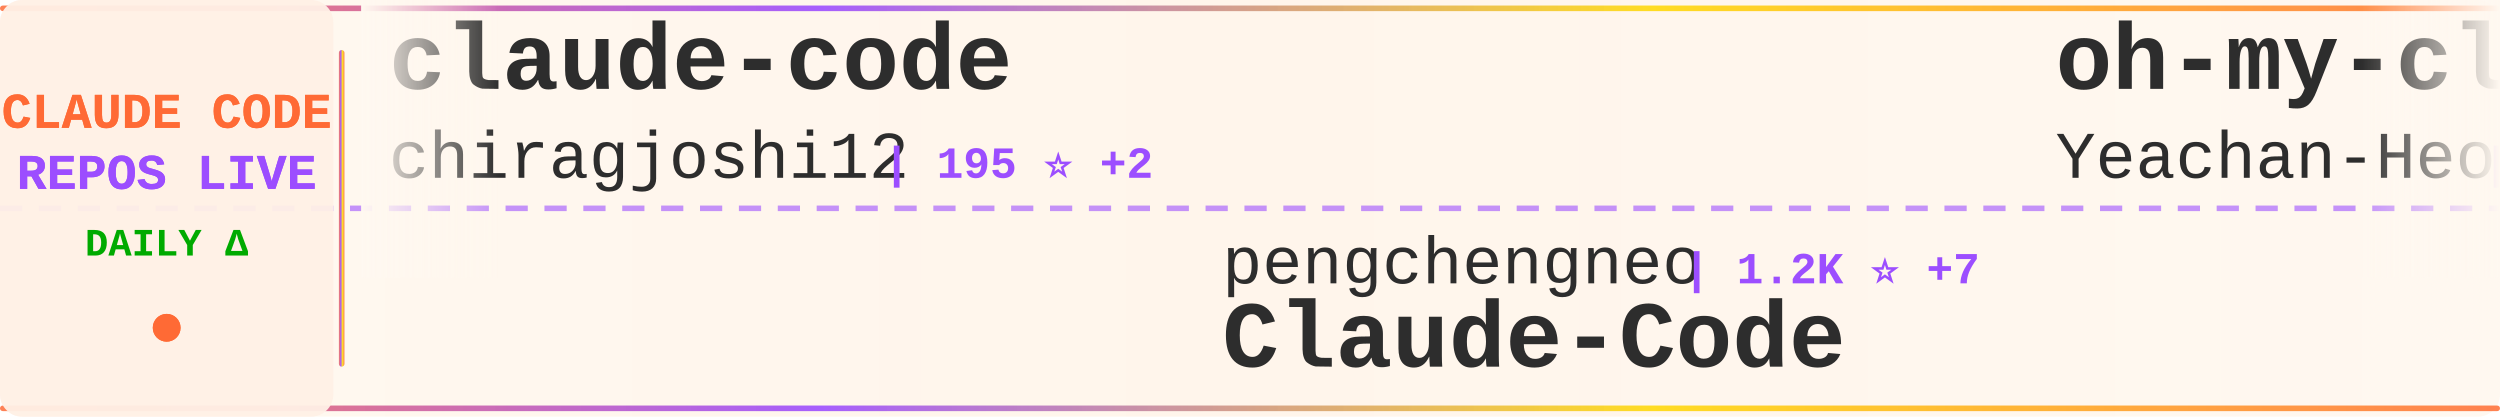
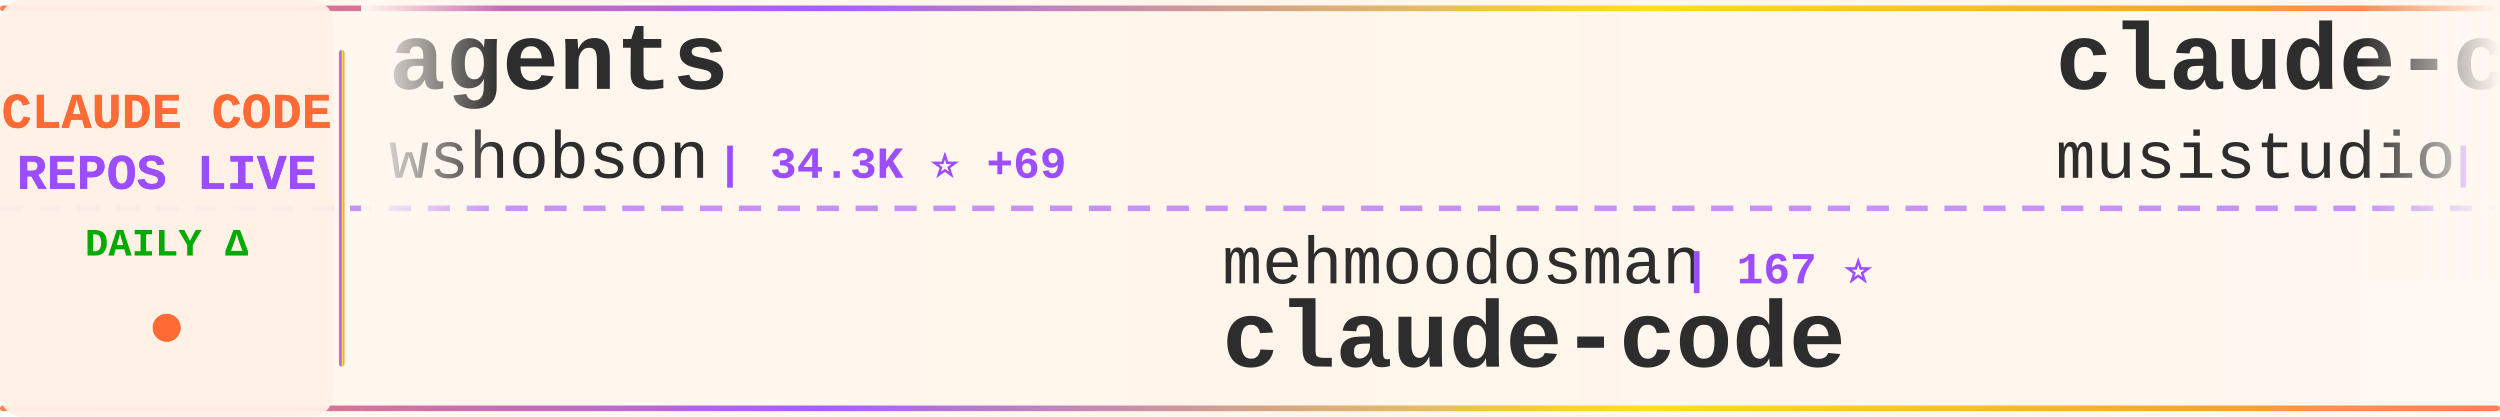
<svg xmlns="http://www.w3.org/2000/svg" width="900" height="150">
  <defs>
    <linearGradient id="tickerBg" x1="0%" y1="0%" x2="100%" y2="0%">
      <stop offset="0%" style="stop-color:#fff8f0;stop-opacity:0.98" />
      <stop offset="50%" style="stop-color:#fff5eb;stop-opacity:1" />
      <stop offset="100%" style="stop-color:#fff8f0;stop-opacity:0.98" />
    </linearGradient>
    <linearGradient id="borderGrad" x1="0%" y1="0%" x2="100%" y2="0%">
      <stop offset="0%" style="stop-color:#FF6B35;stop-opacity:0.85">
        <animate attributeName="stop-opacity" values="0.85;1;0.85" dur="2s" repeatCount="indefinite" />
      </stop>
      <stop offset="33%" style="stop-color:#9C4EFF;stop-opacity:0.9">
        <animate attributeName="stop-opacity" values="0.9;1;0.9" dur="2.2s" repeatCount="indefinite" />
      </stop>
      <stop offset="66%" style="stop-color:#FFD700;stop-opacity:0.85">
        <animate attributeName="stop-opacity" values="0.85;1;0.85" dur="1.8s" repeatCount="indefinite" />
      </stop>
      <stop offset="100%" style="stop-color:#FF6B35;stop-opacity:0.85">
        <animate attributeName="stop-opacity" values="0.85;1;0.85" dur="2s" repeatCount="indefinite" />
      </stop>
    </linearGradient>
    <filter id="textGlow">
      <feGaussianBlur stdDeviation="0.15" result="coloredBlur" />
      <feMerge>
        <feMergeNode in="coloredBlur" />
        <feMergeNode in="SourceGraphic" />
      </feMerge>
    </filter>
    <filter id="metricGlow">
      <feGaussianBlur stdDeviation="0.2" result="coloredBlur" />
      <feMerge>
        <feMergeNode in="coloredBlur" />
        <feMergeNode in="SourceGraphic" />
      </feMerge>
    </filter>
    <linearGradient id="leftFade" x1="0%" y1="0%" x2="100%" y2="0%">
      <stop offset="0%" style="stop-color:#fff8f0;stop-opacity:1" />
      <stop offset="100%" style="stop-color:#fff8f0;stop-opacity:0" />
    </linearGradient>
    <linearGradient id="rightFade" x1="0%" y1="0%" x2="100%" y2="0%">
      <stop offset="0%" style="stop-color:#fff8f0;stop-opacity:0" />
      <stop offset="100%" style="stop-color:#fff8f0;stop-opacity:1" />
    </linearGradient>
  </defs>
  <rect width="900" height="150" fill="url(#tickerBg)" rx="8" />
  <rect x="0" y="2" width="900" height="2" fill="url(#borderGrad)" rx="1" />
  <rect x="0" y="146" width="900" height="2" fill="url(#borderGrad)" rx="1" />
  <line x1="0" y1="75" x2="900" y2="75" stroke="#9C4EFF" stroke-width="2" stroke-dasharray="8 6" opacity="0.6" />
  <rect x="0" y="0" width="120" height="150" fill="#fff0e6" opacity="0.95" rx="8" />
  <text x="60" y="46" font-family="'Courier New', monospace" font-size="18" font-weight="bold" fill="#FF6B35" text-anchor="middle" filter="url(#textGlow)">
    CLAUDE CODE
  </text>
  <text x="60" y="68" font-family="'Courier New', monospace" font-size="18" font-weight="bold" fill="#9C4EFF" text-anchor="middle" filter="url(#textGlow)">
    REPOS LIVE
  </text>
  <text x="60" y="92" font-family="'Courier New', monospace" font-size="14" font-weight="bold" fill="#00aa00" text-anchor="middle">
    DAILY Δ
  </text>
  <circle cx="60" cy="118" r="5" fill="#FF6B35" filter="url(#metricGlow)">
    <animate attributeName="r" values="4;6;4" dur="1.5s" repeatCount="indefinite" />
    <animate attributeName="opacity" values="0.6;1;0.6" dur="1.5s" repeatCount="indefinite" />
  </circle>
  <rect x="122" y="18" width="2" height="114" fill="url(#borderGrad)" rx="1" />
  <clipPath id="tickerClip">
    <rect x="130" y="0" width="770" height="150" />
  </clipPath>
  <g clip-path="url(#tickerClip)">
    <g id="tickerItems">
      <animateTransform attributeName="transform" attributeType="XML" type="translate" from="0 0" to="-3000 0" dur="54s" repeatCount="indefinite" />
      <g transform="translate(0, 0)">
-         <text x="140" y="32" font-family="'Courier New', monospace" font-size="34" font-weight="bold" fill="#2d2d2d">claude-code</text>
-         <text x="140" y="64" font-family="'Courier New', monospace" font-size="24" font-weight="normal" fill="#2d2d2d" opacity="1.0">chiragjoshi12</text>
-         <text x="318" y="64" font-family="'Courier New', monospace" font-size="16" font-weight="bold" fill="#9C4EFF"> | 195 ⭐ +2</text>
+         <text x="140" y="32" font-family="'Courier New', monospace" font-size="34" font-weight="bold" fill="#2d2d2d">agents</text>
+         <text x="140" y="64" font-family="'Courier New', monospace" font-size="24" font-weight="normal" fill="#2d2d2d" opacity="1.0">wshobson</text>
+         <text x="258" y="64" font-family="'Courier New', monospace" font-size="16" font-weight="bold" fill="#9C4EFF"> | 34.3K ⭐ +69</text>
      </g>
      <g transform="translate(300, 0)">
-         <text x="140" y="102" font-family="'Courier New', monospace" font-size="24" font-weight="normal" fill="#2d2d2d" opacity="1.0">pengchengneo</text>
-         <text x="306" y="102" font-family="'Courier New', monospace" font-size="16" font-weight="bold" fill="#9C4EFF"> | 1.2K ⭐ +7</text>
-         <text x="140" y="132" font-family="'Courier New', monospace" font-size="34" font-weight="bold" fill="#2d2d2d">Claude-Code</text>
+         <text x="140" y="102" font-family="'Courier New', monospace" font-size="24" font-weight="normal" fill="#2d2d2d" opacity="1.0">mehmoodosman</text>
+         <text x="306" y="102" font-family="'Courier New', monospace" font-size="16" font-weight="bold" fill="#9C4EFF"> | 167 ⭐</text>
+         <text x="140" y="132" font-family="'Courier New', monospace" font-size="34" font-weight="bold" fill="#2d2d2d">claude-code</text>
      </g>
      <g transform="translate(600, 0)">
-         <text x="140" y="32" font-family="'Courier New', monospace" font-size="34" font-weight="bold" fill="#2d2d2d">oh-my-claudecode</text>
-         <text x="140" y="64" font-family="'Courier New', monospace" font-size="24" font-weight="normal" fill="#2d2d2d" opacity="1.0">Yeachan-Heo</text>
-         <text x="294" y="64" font-family="'Courier New', monospace" font-size="16" font-weight="bold" fill="#9C4EFF"> | 31.3K ⭐ +149</text>
+         <text x="140" y="32" font-family="'Courier New', monospace" font-size="34" font-weight="bold" fill="#2d2d2d">claude-code-router</text>
+         <text x="140" y="64" font-family="'Courier New', monospace" font-size="24" font-weight="normal" fill="#2d2d2d" opacity="1.0">musistudio</text>
+         <text x="282" y="64" font-family="'Courier New', monospace" font-size="16" font-weight="bold" fill="#9C4EFF"> | 33.0K ⭐ +69</text>
      </g>
      <g transform="translate(900, 0)">
-         <text x="140" y="102" font-family="'Courier New', monospace" font-size="24" font-weight="normal" fill="#2d2d2d" opacity="1.0">Maciek-roboblog</text>
-         <text x="342" y="102" font-family="'Courier New', monospace" font-size="16" font-weight="bold" fill="#9C4EFF"> | 7.8K ⭐ +15</text>
-         <text x="140" y="132" font-family="'Courier New', monospace" font-size="34" font-weight="bold" fill="#2d2d2d">Claude-Code-Usage-Monito...</text>
+         <text x="140" y="102" font-family="'Courier New', monospace" font-size="24" font-weight="normal" fill="#2d2d2d" opacity="1.0">huangserva</text>
+         <text x="282" y="102" font-family="'Courier New', monospace" font-size="16" font-weight="bold" fill="#9C4EFF"> | 563 ⭐</text>
+         <text x="140" y="132" font-family="'Courier New', monospace" font-size="34" font-weight="bold" fill="#2d2d2d">claude-code-cli</text>
      </g>
      <g transform="translate(1200, 0)">
-         <text x="140" y="32" font-family="'Courier New', monospace" font-size="34" font-weight="bold" fill="#2d2d2d">claude-skills</text>
-         <text x="140" y="64" font-family="'Courier New', monospace" font-size="24" font-weight="normal" fill="#2d2d2d" opacity="1.0">alirezarezvani</text>
-         <text x="330" y="64" font-family="'Courier New', monospace" font-size="16" font-weight="bold" fill="#9C4EFF"> | 12.7K ⭐ +107</text>
+         <text x="140" y="32" font-family="'Courier New', monospace" font-size="34" font-weight="bold" fill="#2d2d2d">claude-code-sourcemap</text>
+         <text x="140" y="64" font-family="'Courier New', monospace" font-size="24" font-weight="normal" fill="#2d2d2d" opacity="1.0">ChinaSiro</text>
+         <text x="270" y="64" font-family="'Courier New', monospace" font-size="16" font-weight="bold" fill="#9C4EFF"> | 9.0K ⭐ +10</text>
      </g>
      <g transform="translate(1500, 0)">
-         <text x="140" y="102" font-family="'Courier New', monospace" font-size="24" font-weight="normal" fill="#2d2d2d" opacity="1.0">777genius</text>
-         <text x="270" y="102" font-family="'Courier New', monospace" font-size="16" font-weight="bold" fill="#9C4EFF"> | 897 ⭐</text>
-         <text x="140" y="132" font-family="'Courier New', monospace" font-size="34" font-weight="bold" fill="#2d2d2d">claude-code-source-code</text>
+         <text x="140" y="102" font-family="'Courier New', monospace" font-size="24" font-weight="normal" fill="#2d2d2d" opacity="1.0">guanshan</text>
+         <text x="258" y="102" font-family="'Courier New', monospace" font-size="16" font-weight="bold" fill="#9C4EFF"> | 56 ⭐</text>
+         <text x="140" y="132" font-family="'Courier New', monospace" font-size="34" font-weight="bold" fill="#2d2d2d">ClaudeCode</text>
      </g>
      <g transform="translate(1800, 0)">
-         <text x="140" y="32" font-family="'Courier New', monospace" font-size="34" font-weight="bold" fill="#2d2d2d">claude-code-showcase</text>
-         <text x="140" y="64" font-family="'Courier New', monospace" font-size="24" font-weight="normal" fill="#2d2d2d" opacity="1.0">ChrisWiles</text>
-         <text x="282" y="64" font-family="'Courier New', monospace" font-size="16" font-weight="bold" fill="#9C4EFF"> | 5.8K ⭐ +3</text>
+         <text x="140" y="32" font-family="'Courier New', monospace" font-size="34" font-weight="bold" fill="#2d2d2d">claude-code-my-workflow</text>
+         <text x="140" y="64" font-family="'Courier New', monospace" font-size="24" font-weight="normal" fill="#2d2d2d" opacity="1.0">pedrohcgs</text>
+         <text x="270" y="64" font-family="'Courier New', monospace" font-size="16" font-weight="bold" fill="#9C4EFF"> | 986 ⭐ +1</text>
      </g>
      <g transform="translate(2100, 0)">
-         <text x="140" y="102" font-family="'Courier New', monospace" font-size="24" font-weight="normal" fill="#2d2d2d" opacity="1.0">OneRedOak</text>
-         <text x="270" y="102" font-family="'Courier New', monospace" font-size="16" font-weight="bold" fill="#9C4EFF"> | 3.8K ⭐ +2</text>
-         <text x="140" y="132" font-family="'Courier New', monospace" font-size="34" font-weight="bold" fill="#2d2d2d">claude-code-workflows</text>
+         <text x="140" y="102" font-family="'Courier New', monospace" font-size="24" font-weight="normal" fill="#2d2d2d" opacity="1.0">yasasbanukaofficial</text>
+         <text x="390" y="102" font-family="'Courier New', monospace" font-size="16" font-weight="bold" fill="#9C4EFF"> | 2.9K ⭐ +28</text>
+         <text x="140" y="132" font-family="'Courier New', monospace" font-size="34" font-weight="bold" fill="#2d2d2d">claude-code</text>
      </g>
      <g transform="translate(2400, 0)">
-         <text x="140" y="32" font-family="'Courier New', monospace" font-size="34" font-weight="bold" fill="#2d2d2d">claude-coder</text>
-         <text x="140" y="64" font-family="'Courier New', monospace" font-size="24" font-weight="normal" fill="#2d2d2d" opacity="1.0">kodu-ai</text>
-         <text x="246" y="64" font-family="'Courier New', monospace" font-size="16" font-weight="bold" fill="#9C4EFF"> | 5.3K ⭐</text>
+         <text x="140" y="32" font-family="'Courier New', monospace" font-size="34" font-weight="bold" fill="#2d2d2d">claude-code</text>
+         <text x="140" y="64" font-family="'Courier New', monospace" font-size="24" font-weight="normal" fill="#2d2d2d" opacity="1.0">xorespesp</text>
+         <text x="270" y="64" font-family="'Courier New', monospace" font-size="16" font-weight="bold" fill="#9C4EFF"> | 221 ⭐</text>
      </g>
      <g transform="translate(2700, 0)">
-         <text x="140" y="102" font-family="'Courier New', monospace" font-size="24" font-weight="normal" fill="#2d2d2d" opacity="1.0">Cranot</text>
-         <text x="234" y="102" font-family="'Courier New', monospace" font-size="16" font-weight="bold" fill="#9C4EFF"> | 2.6K ⭐ +3</text>
-         <text x="140" y="132" font-family="'Courier New', monospace" font-size="34" font-weight="bold" fill="#2d2d2d">claude-code-guide</text>
+         <text x="140" y="102" font-family="'Courier New', monospace" font-size="24" font-weight="normal" fill="#2d2d2d" opacity="1.0">Onewon</text>
+         <text x="234" y="102" font-family="'Courier New', monospace" font-size="16" font-weight="bold" fill="#9C4EFF"> | 179 ⭐</text>
+         <text x="140" y="132" font-family="'Courier New', monospace" font-size="34" font-weight="bold" fill="#2d2d2d">claude-code</text>
      </g>
      <g transform="translate(3000, 0)">
-         <text x="140" y="32" font-family="'Courier New', monospace" font-size="34" font-weight="bold" fill="#2d2d2d">claude-code</text>
-         <text x="140" y="64" font-family="'Courier New', monospace" font-size="24" font-weight="normal" fill="#2d2d2d" opacity="1.0">chiragjoshi12</text>
-         <text x="318" y="64" font-family="'Courier New', monospace" font-size="16" font-weight="bold" fill="#9C4EFF"> | 195 ⭐ +2</text>
+         <text x="140" y="32" font-family="'Courier New', monospace" font-size="34" font-weight="bold" fill="#2d2d2d">agents</text>
+         <text x="140" y="64" font-family="'Courier New', monospace" font-size="24" font-weight="normal" fill="#2d2d2d" opacity="1.0">wshobson</text>
+         <text x="258" y="64" font-family="'Courier New', monospace" font-size="16" font-weight="bold" fill="#9C4EFF"> | 34.3K ⭐ +69</text>
      </g>
      <g transform="translate(3300, 0)">
-         <text x="140" y="102" font-family="'Courier New', monospace" font-size="24" font-weight="normal" fill="#2d2d2d" opacity="1.0">pengchengneo</text>
-         <text x="306" y="102" font-family="'Courier New', monospace" font-size="16" font-weight="bold" fill="#9C4EFF"> | 1.2K ⭐ +7</text>
-         <text x="140" y="132" font-family="'Courier New', monospace" font-size="34" font-weight="bold" fill="#2d2d2d">Claude-Code</text>
+         <text x="140" y="102" font-family="'Courier New', monospace" font-size="24" font-weight="normal" fill="#2d2d2d" opacity="1.0">mehmoodosman</text>
+         <text x="306" y="102" font-family="'Courier New', monospace" font-size="16" font-weight="bold" fill="#9C4EFF"> | 167 ⭐</text>
+         <text x="140" y="132" font-family="'Courier New', monospace" font-size="34" font-weight="bold" fill="#2d2d2d">claude-code</text>
      </g>
      <g transform="translate(3600, 0)">
-         <text x="140" y="32" font-family="'Courier New', monospace" font-size="34" font-weight="bold" fill="#2d2d2d">oh-my-claudecode</text>
-         <text x="140" y="64" font-family="'Courier New', monospace" font-size="24" font-weight="normal" fill="#2d2d2d" opacity="1.0">Yeachan-Heo</text>
-         <text x="294" y="64" font-family="'Courier New', monospace" font-size="16" font-weight="bold" fill="#9C4EFF"> | 31.3K ⭐ +149</text>
+         <text x="140" y="32" font-family="'Courier New', monospace" font-size="34" font-weight="bold" fill="#2d2d2d">claude-code-router</text>
+         <text x="140" y="64" font-family="'Courier New', monospace" font-size="24" font-weight="normal" fill="#2d2d2d" opacity="1.0">musistudio</text>
+         <text x="282" y="64" font-family="'Courier New', monospace" font-size="16" font-weight="bold" fill="#9C4EFF"> | 33.0K ⭐ +69</text>
      </g>
      <g transform="translate(3900, 0)">
-         <text x="140" y="102" font-family="'Courier New', monospace" font-size="24" font-weight="normal" fill="#2d2d2d" opacity="1.0">Maciek-roboblog</text>
-         <text x="342" y="102" font-family="'Courier New', monospace" font-size="16" font-weight="bold" fill="#9C4EFF"> | 7.8K ⭐ +15</text>
-         <text x="140" y="132" font-family="'Courier New', monospace" font-size="34" font-weight="bold" fill="#2d2d2d">Claude-Code-Usage-Monito...</text>
+         <text x="140" y="102" font-family="'Courier New', monospace" font-size="24" font-weight="normal" fill="#2d2d2d" opacity="1.0">huangserva</text>
+         <text x="282" y="102" font-family="'Courier New', monospace" font-size="16" font-weight="bold" fill="#9C4EFF"> | 563 ⭐</text>
+         <text x="140" y="132" font-family="'Courier New', monospace" font-size="34" font-weight="bold" fill="#2d2d2d">claude-code-cli</text>
      </g>
    </g>
  </g>
  <rect x="130" y="0" width="50" height="100" fill="url(#leftFade)" />
  <rect x="850" y="0" width="50" height="100" fill="url(#rightFade)" />
</svg>
